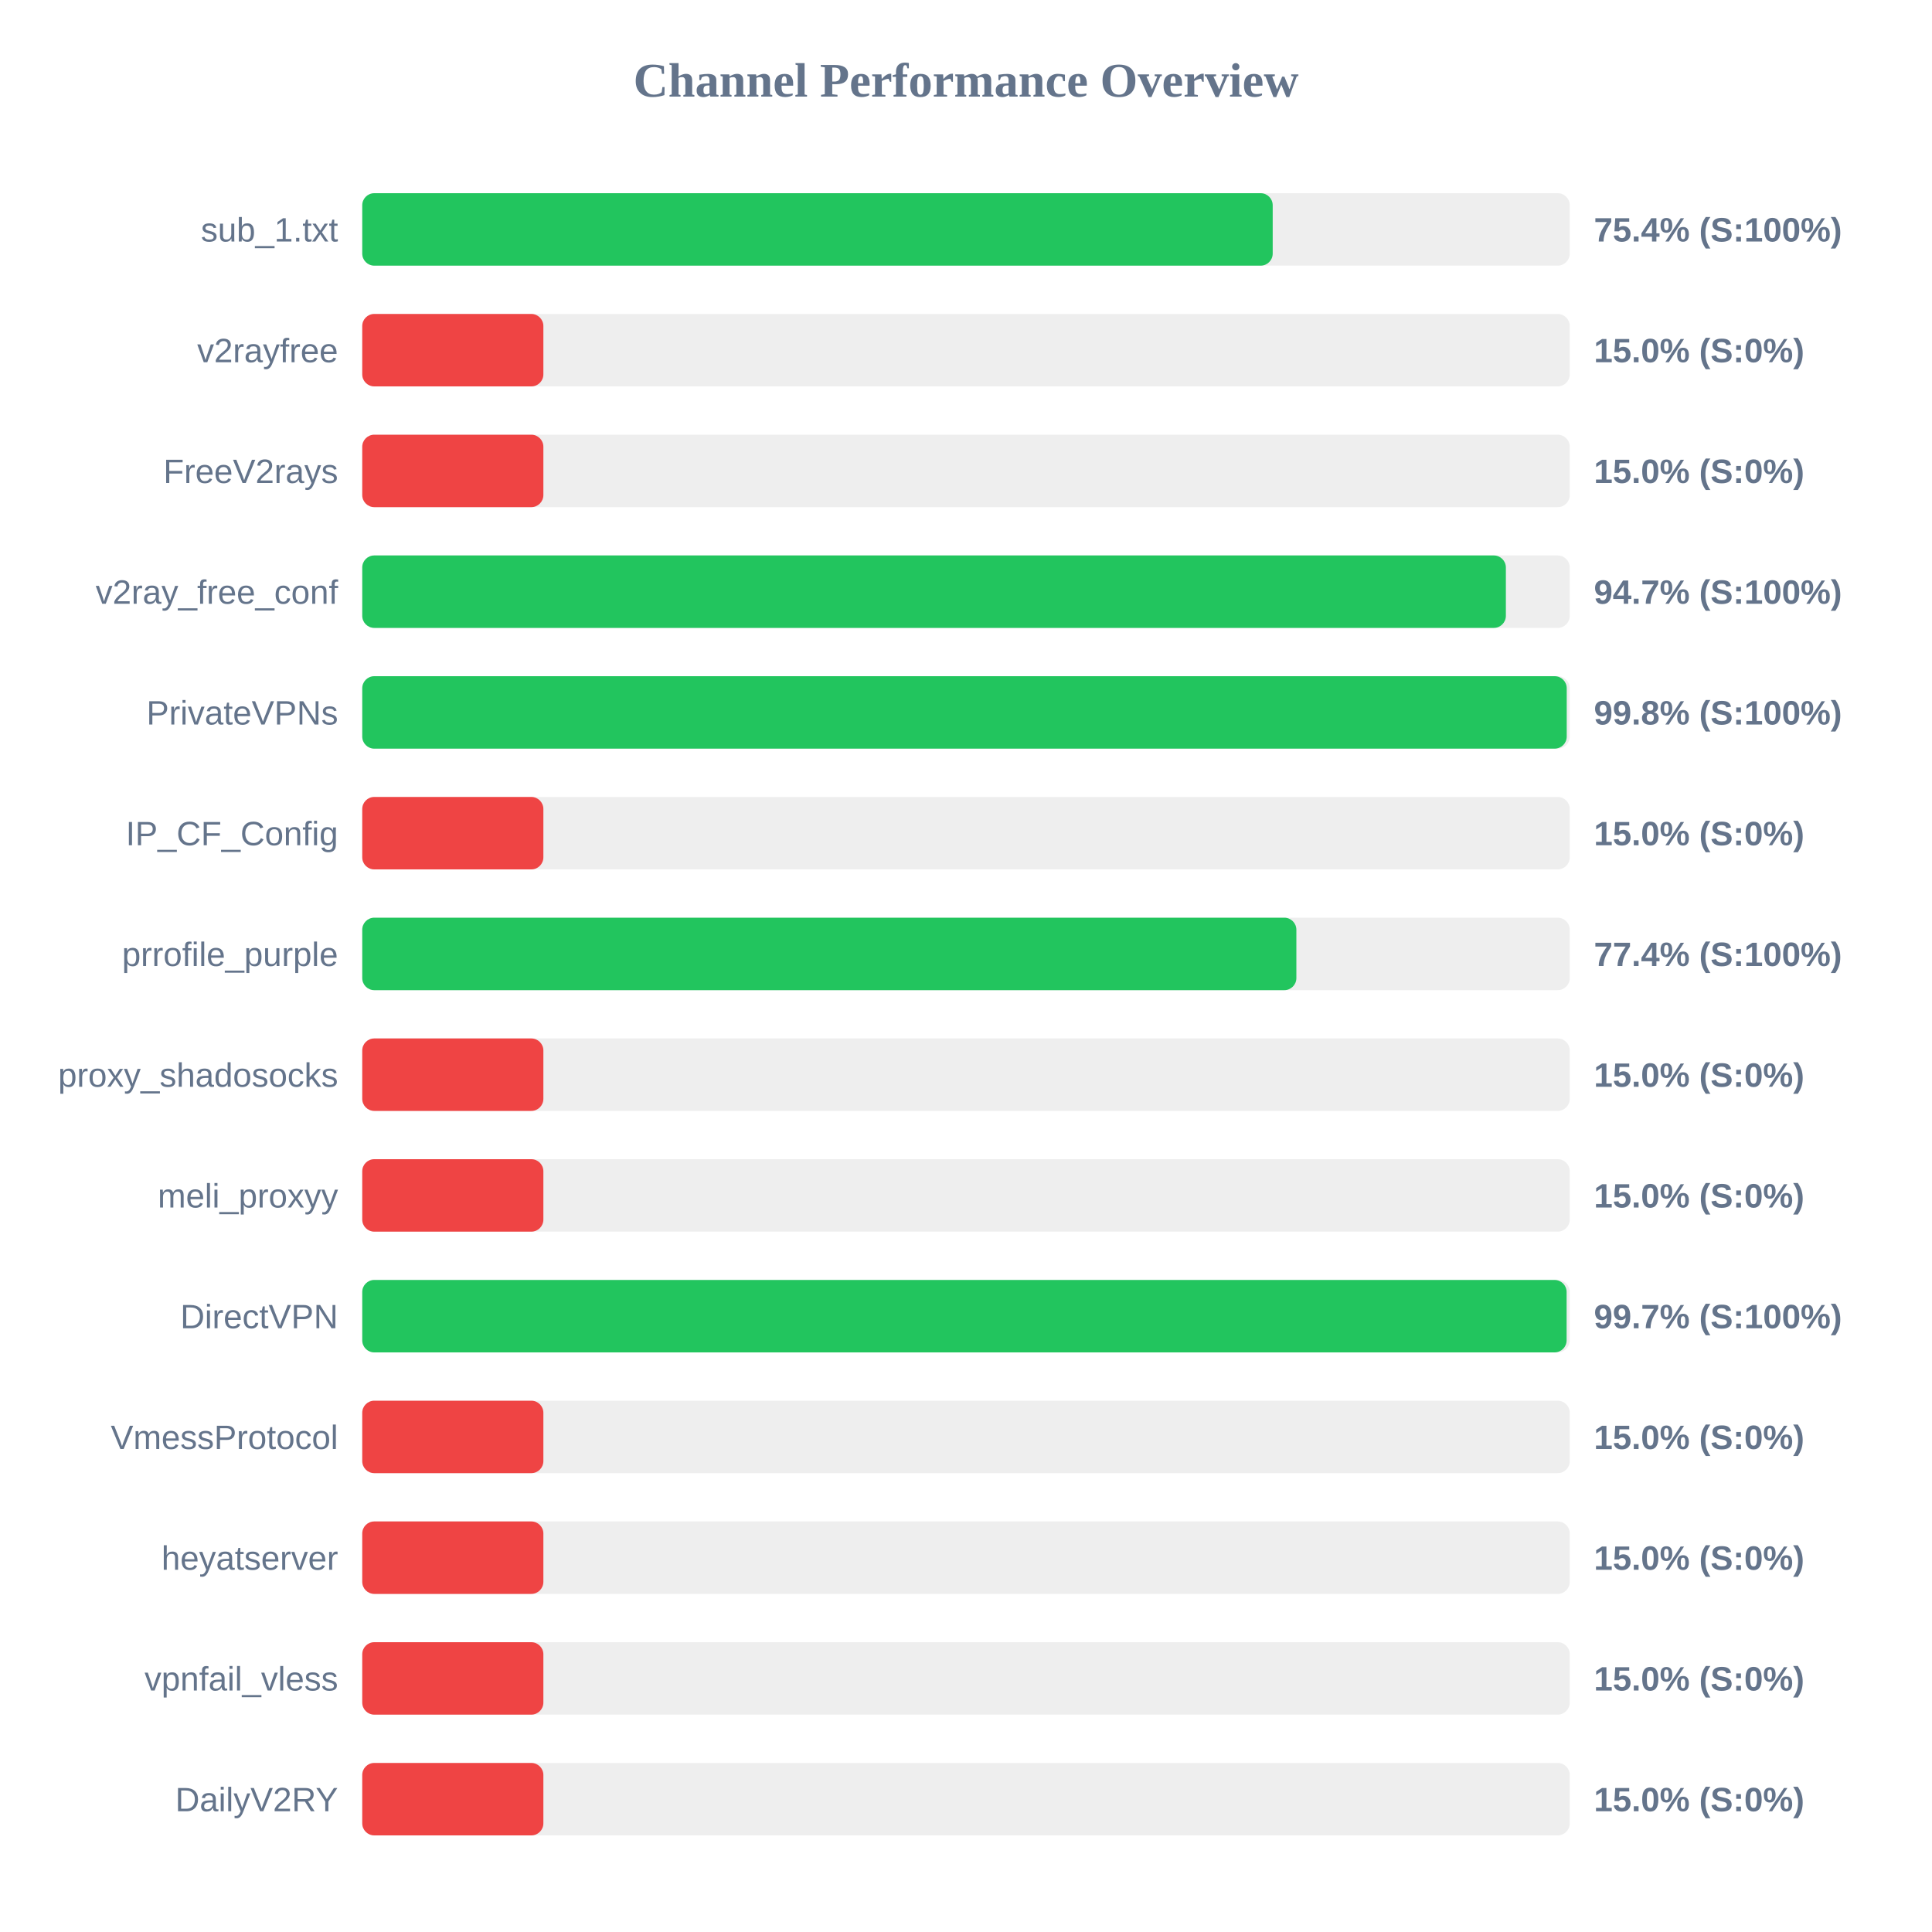
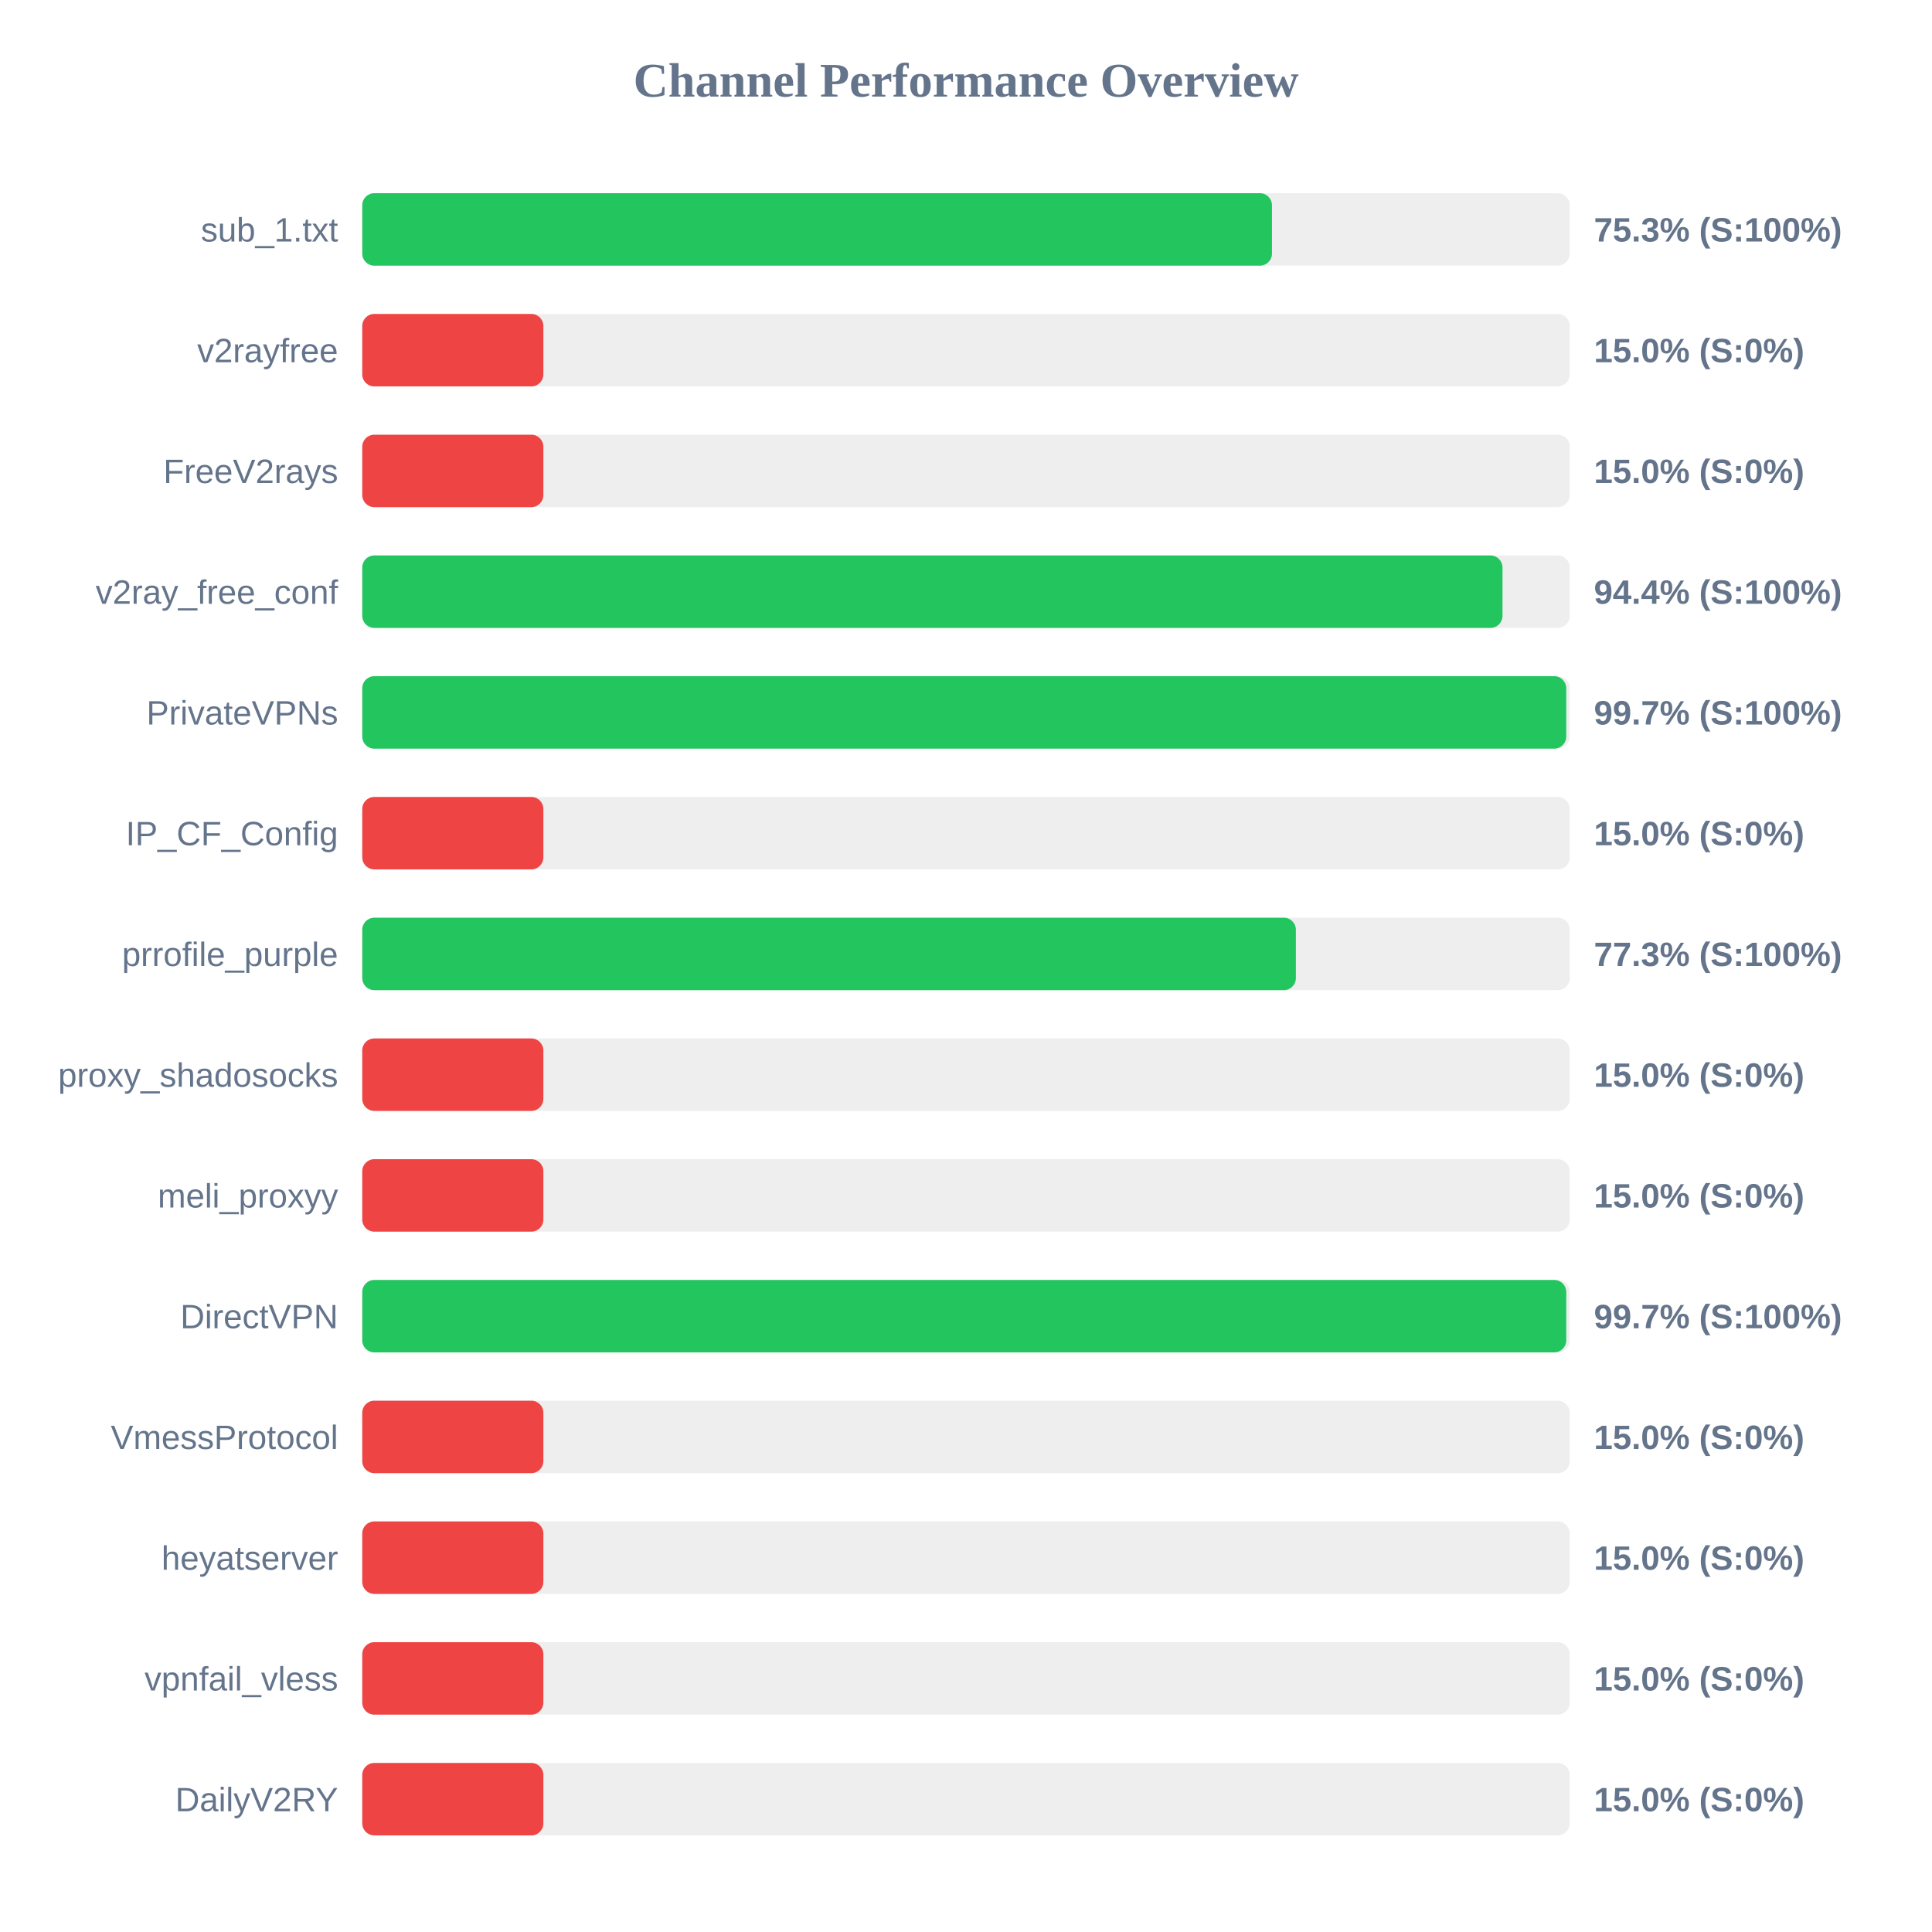
<svg xmlns="http://www.w3.org/2000/svg" width="800" height="800" version="1.1">
  <style>
        .row { font: 14px Arial; fill: #64748b; }
        .score { font: bold 14px Arial; fill: #64748b; }
    </style>
  <text x="400" y="40" text-anchor="middle" font-size="20px" font-weight="bold" fill="#64748b">Channel Performance Overview</text>
  <rect x="150" y="80" width="500" height="30" fill="#eee" rx="5" />
-   <rect x="150" y="80" width="377.0" height="30" fill="#22c55e" rx="5" />
+   <rect x="150" y="80" width="376.7" height="30" fill="#22c55e" rx="5" />
  <text x="140" y="100" text-anchor="end" class="row">sub_1.txt</text>
-   <text x="660" y="100" text-anchor="start" class="score">75.4% (S:100%)</text>
+   <text x="660" y="100" text-anchor="start" class="score">75.3% (S:100%)</text>
  <rect x="150" y="130" width="500" height="30" fill="#eee" rx="5" />
  <rect x="150" y="130" width="75.0" height="30" fill="#ef4444" rx="5" />
  <text x="140" y="150" text-anchor="end" class="row">v2rayfree</text>
  <text x="660" y="150" text-anchor="start" class="score">15.0% (S:0%)</text>
  <rect x="150" y="180" width="500" height="30" fill="#eee" rx="5" />
  <rect x="150" y="180" width="75.0" height="30" fill="#ef4444" rx="5" />
  <text x="140" y="200" text-anchor="end" class="row">FreeV2rays</text>
  <text x="660" y="200" text-anchor="start" class="score">15.0% (S:0%)</text>
  <rect x="150" y="230" width="500" height="30" fill="#eee" rx="5" />
-   <rect x="150" y="230" width="473.55" height="30" fill="#22c55e" rx="5" />
+   <rect x="150" y="230" width="472.15" height="30" fill="#22c55e" rx="5" />
  <text x="140" y="250" text-anchor="end" class="row">v2ray_free_conf</text>
-   <text x="660" y="250" text-anchor="start" class="score">94.7% (S:100%)</text>
+   <text x="660" y="250" text-anchor="start" class="score">94.4% (S:100%)</text>
  <rect x="150" y="280" width="500" height="30" fill="#eee" rx="5" />
-   <rect x="150" y="280" width="498.75" height="30" fill="#22c55e" rx="5" />
+   <rect x="150" y="280" width="498.55" height="30" fill="#22c55e" rx="5" />
  <text x="140" y="300" text-anchor="end" class="row">PrivateVPNs</text>
-   <text x="660" y="300" text-anchor="start" class="score">99.8% (S:100%)</text>
+   <text x="660" y="300" text-anchor="start" class="score">99.7% (S:100%)</text>
  <rect x="150" y="330" width="500" height="30" fill="#eee" rx="5" />
  <rect x="150" y="330" width="75.0" height="30" fill="#ef4444" rx="5" />
  <text x="140" y="350" text-anchor="end" class="row">IP_CF_Config</text>
  <text x="660" y="350" text-anchor="start" class="score">15.0% (S:0%)</text>
  <rect x="150" y="380" width="500" height="30" fill="#eee" rx="5" />
-   <rect x="150" y="380" width="386.8" height="30" fill="#22c55e" rx="5" />
+   <rect x="150" y="380" width="386.6" height="30" fill="#22c55e" rx="5" />
  <text x="140" y="400" text-anchor="end" class="row">prrofile_purple</text>
-   <text x="660" y="400" text-anchor="start" class="score">77.4% (S:100%)</text>
+   <text x="660" y="400" text-anchor="start" class="score">77.3% (S:100%)</text>
  <rect x="150" y="430" width="500" height="30" fill="#eee" rx="5" />
  <rect x="150" y="430" width="75.0" height="30" fill="#ef4444" rx="5" />
  <text x="140" y="450" text-anchor="end" class="row">proxy_shadosocks</text>
  <text x="660" y="450" text-anchor="start" class="score">15.0% (S:0%)</text>
  <rect x="150" y="480" width="500" height="30" fill="#eee" rx="5" />
  <rect x="150" y="480" width="75.0" height="30" fill="#ef4444" rx="5" />
  <text x="140" y="500" text-anchor="end" class="row">meli_proxyy</text>
  <text x="660" y="500" text-anchor="start" class="score">15.0% (S:0%)</text>
  <rect x="150" y="530" width="500" height="30" fill="#eee" rx="5" />
-   <rect x="150" y="530" width="498.7" height="30" fill="#22c55e" rx="5" />
+   <rect x="150" y="530" width="498.55" height="30" fill="#22c55e" rx="5" />
  <text x="140" y="550" text-anchor="end" class="row">DirectVPN</text>
  <text x="660" y="550" text-anchor="start" class="score">99.7% (S:100%)</text>
  <rect x="150" y="580" width="500" height="30" fill="#eee" rx="5" />
  <rect x="150" y="580" width="75.0" height="30" fill="#ef4444" rx="5" />
  <text x="140" y="600" text-anchor="end" class="row">VmessProtocol</text>
  <text x="660" y="600" text-anchor="start" class="score">15.0% (S:0%)</text>
  <rect x="150" y="630" width="500" height="30" fill="#eee" rx="5" />
  <rect x="150" y="630" width="75.0" height="30" fill="#ef4444" rx="5" />
  <text x="140" y="650" text-anchor="end" class="row">heyatserver</text>
  <text x="660" y="650" text-anchor="start" class="score">15.0% (S:0%)</text>
  <rect x="150" y="680" width="500" height="30" fill="#eee" rx="5" />
  <rect x="150" y="680" width="75.0" height="30" fill="#ef4444" rx="5" />
  <text x="140" y="700" text-anchor="end" class="row">vpnfail_vless</text>
  <text x="660" y="700" text-anchor="start" class="score">15.0% (S:0%)</text>
  <rect x="150" y="730" width="500" height="30" fill="#eee" rx="5" />
  <rect x="150" y="730" width="75.0" height="30" fill="#ef4444" rx="5" />
  <text x="140" y="750" text-anchor="end" class="row">DailyV2RY</text>
  <text x="660" y="750" text-anchor="start" class="score">15.0% (S:0%)</text>
</svg>
